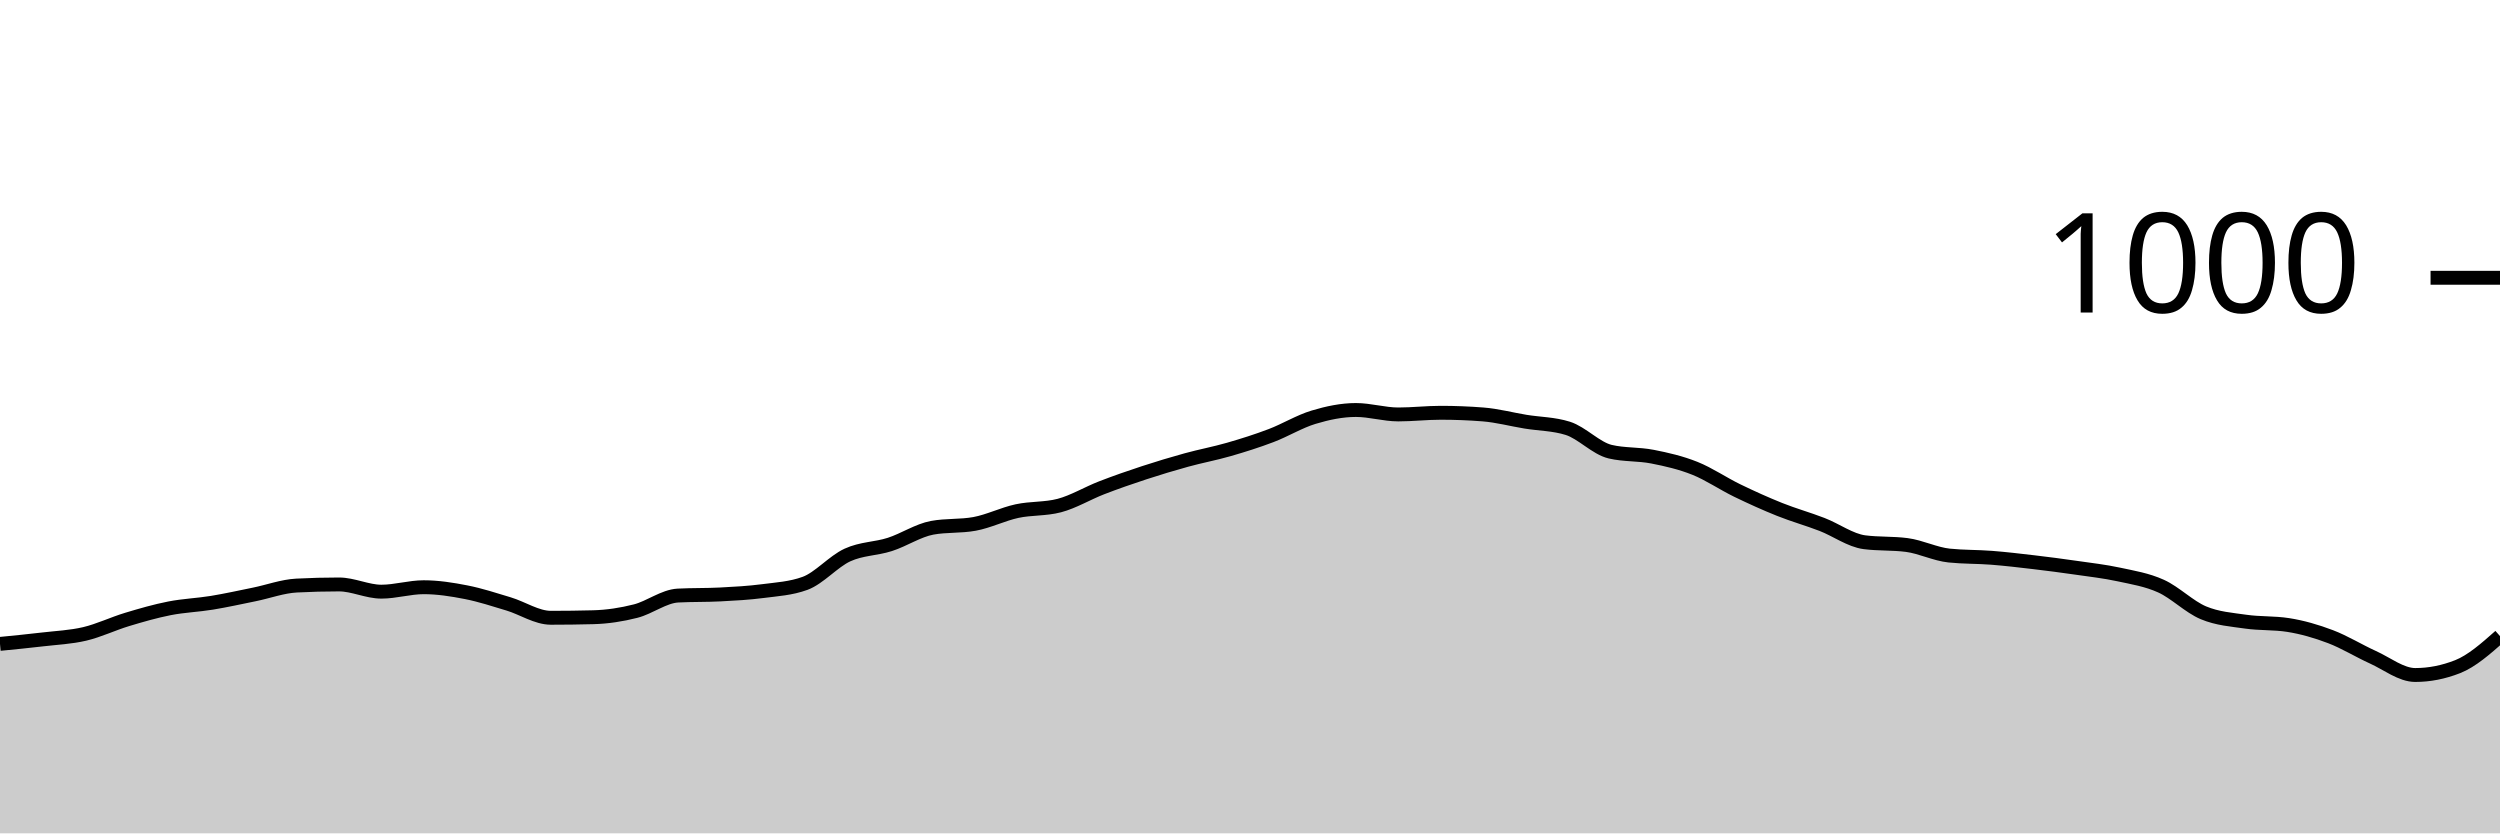
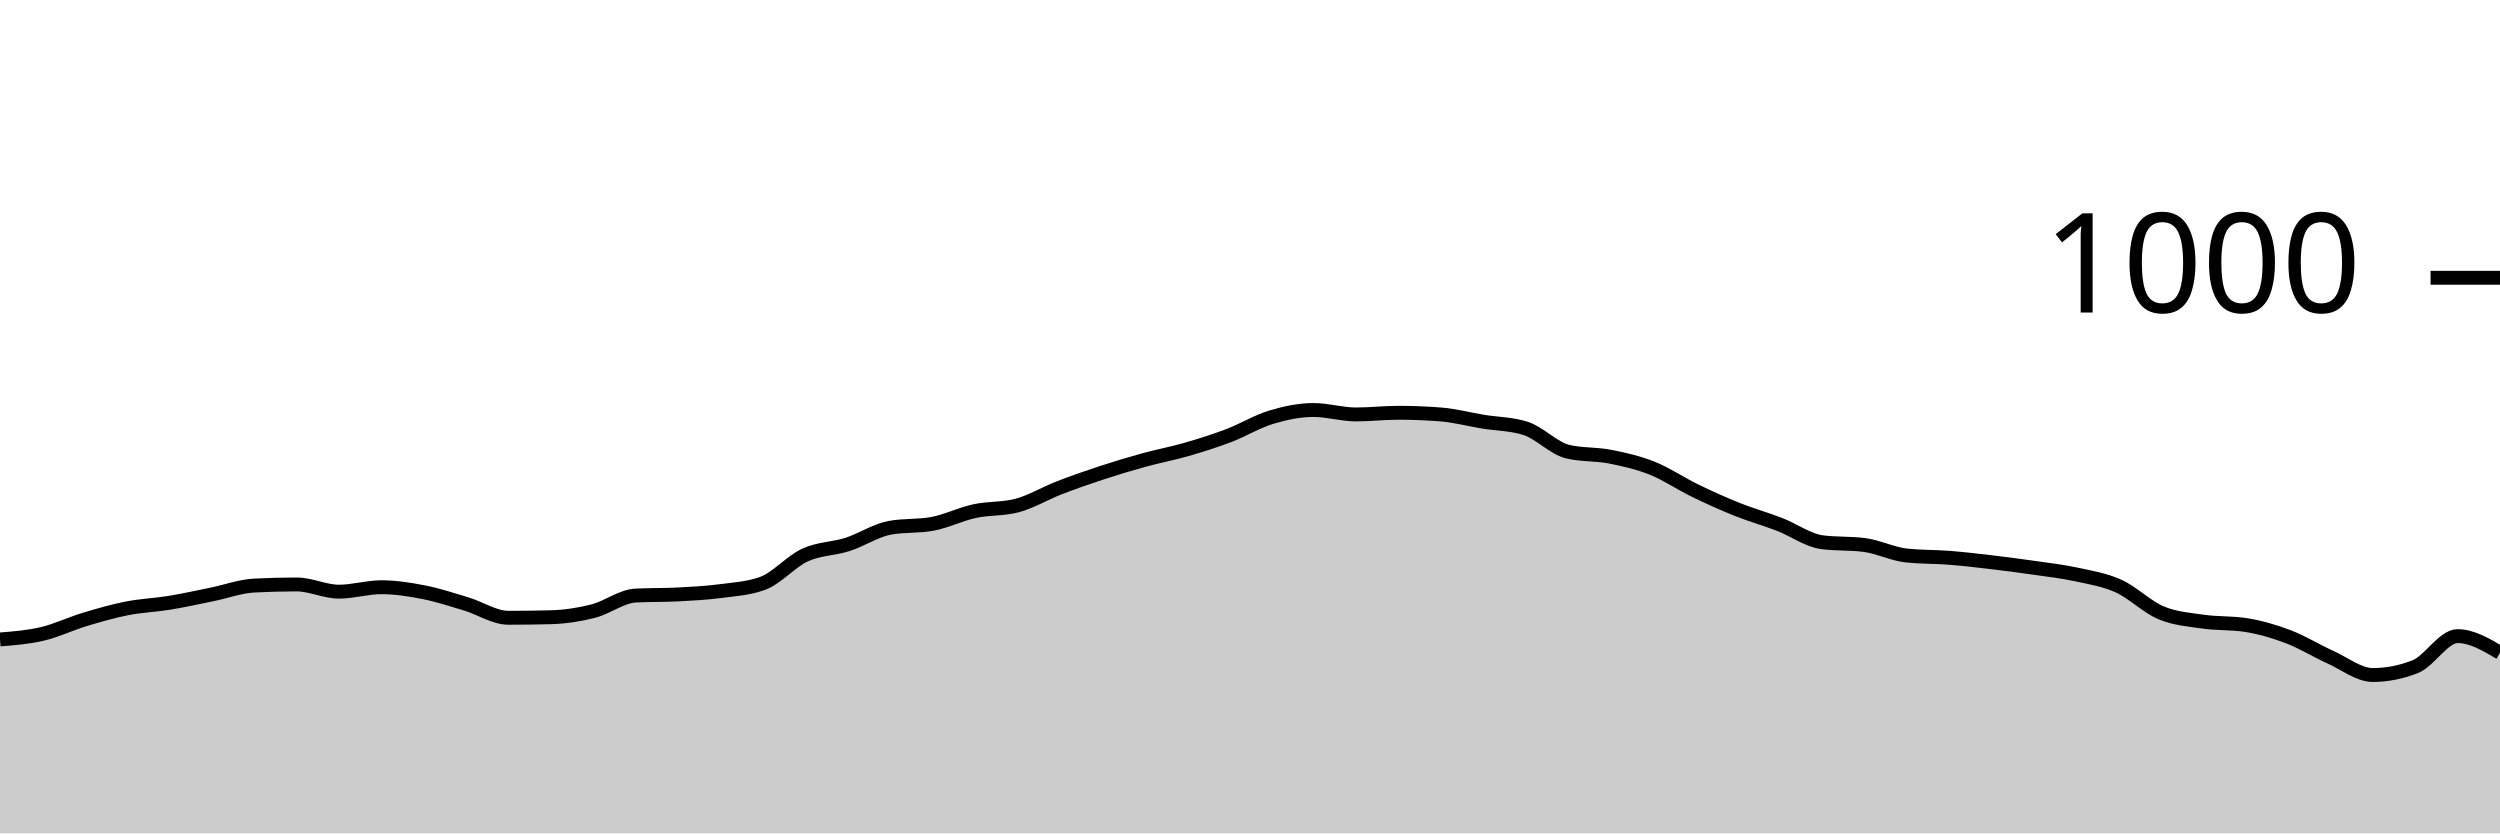
<svg xmlns="http://www.w3.org/2000/svg" viewBox="0 0 180 60">
  <g transform="translate(0,20)">
-     <path class="area" fill="rgba(0, 0, 0, 0.2)" d="M0,26.36C1.017,26.26,2.034,26.16,3.051,26.04C4.068,25.92,5.085,25.88,6.102,25.64C7.119,25.4,8.136,24.907,9.153,24.6C10.169,24.293,11.186,24,12.203,23.8C13.22,23.6,14.237,23.567,15.254,23.4C16.271,23.233,17.288,23.007,18.305,22.8C19.322,22.593,20.339,22.213,21.356,22.16C22.373,22.107,23.39,22.08,24.407,22.08C25.424,22.08,26.441,22.6,27.458,22.6C28.475,22.6,29.492,22.28,30.508,22.28C31.525,22.28,32.542,22.44,33.559,22.64C34.576,22.84,35.593,23.173,36.61,23.48C37.627,23.787,38.644,24.48,39.661,24.48C40.678,24.48,41.695,24.467,42.712,24.44C43.729,24.413,44.746,24.26,45.763,24C46.78,23.74,47.797,22.933,48.814,22.88C49.831,22.827,50.847,22.853,51.864,22.8C52.881,22.747,53.898,22.693,54.915,22.56C55.932,22.427,56.949,22.373,57.966,22C58.983,21.627,60,20.427,61.017,19.96C62.034,19.493,63.051,19.527,64.068,19.2C65.085,18.873,66.102,18.187,67.119,18C68.136,17.813,69.153,17.907,70.169,17.72C71.186,17.533,72.203,17.02,73.22,16.8C74.237,16.58,75.254,16.667,76.271,16.4C77.288,16.133,78.305,15.513,79.322,15.12C80.339,14.727,81.356,14.373,82.373,14.04C83.39,13.707,84.407,13.4,85.424,13.12C86.441,12.84,87.458,12.653,88.475,12.36C89.492,12.067,90.508,11.747,91.525,11.36C92.542,10.973,93.559,10.347,94.576,10.04C95.593,9.733,96.61,9.52,97.627,9.52C98.644,9.52,99.661,9.84,100.678,9.84C101.695,9.84,102.712,9.72,103.729,9.72C104.746,9.72,105.763,9.76,106.78,9.84C107.797,9.92,108.814,10.193,109.831,10.36C110.847,10.527,111.864,10.52,112.881,10.84C113.898,11.16,114.915,12.28,115.932,12.52C116.949,12.76,117.966,12.68,118.983,12.88C120,13.08,121.017,13.313,122.034,13.72C123.051,14.127,124.068,14.827,125.085,15.32C126.102,15.813,127.119,16.273,128.136,16.68C129.153,17.087,130.169,17.367,131.186,17.76C132.203,18.153,133.22,18.907,134.237,19.04C135.254,19.173,136.271,19.107,137.288,19.24C138.305,19.373,139.322,19.893,140.339,20C141.356,20.107,142.373,20.08,143.39,20.16C144.407,20.24,145.424,20.36,146.441,20.48C147.458,20.6,148.475,20.733,149.492,20.88C150.508,21.027,151.525,21.14,152.542,21.36C153.559,21.58,154.576,21.74,155.593,22.2C156.61,22.66,157.627,23.693,158.644,24.12C159.661,24.547,160.678,24.613,161.695,24.76C162.712,24.907,163.729,24.84,164.746,25C165.763,25.16,166.78,25.453,167.797,25.84C168.814,26.227,169.831,26.86,170.847,27.32C171.864,27.78,172.881,28.6,173.898,28.6C174.915,28.6,175.932,28.4,176.949,28C177.966,27.6,178.983,26.7,180,25.8L180,40C178.983,40,177.966,40,176.949,40C175.932,40,174.915,40,173.898,40C172.881,40,171.864,40,170.847,40C169.831,40,168.814,40,167.797,40C166.78,40,165.763,40,164.746,40C163.729,40,162.712,40,161.695,40C160.678,40,159.661,40,158.644,40C157.627,40,156.61,40,155.593,40C154.576,40,153.559,40,152.542,40C151.525,40,150.508,40,149.492,40C148.475,40,147.458,40,146.441,40C145.424,40,144.407,40,143.39,40C142.373,40,141.356,40,140.339,40C139.322,40,138.305,40,137.288,40C136.271,40,135.254,40,134.237,40C133.22,40,132.203,40,131.186,40C130.169,40,129.153,40,128.136,40C127.119,40,126.102,40,125.085,40C124.068,40,123.051,40,122.034,40C121.017,40,120,40,118.983,40C117.966,40,116.949,40,115.932,40C114.915,40,113.898,40,112.881,40C111.864,40,110.847,40,109.831,40C108.814,40,107.797,40,106.78,40C105.763,40,104.746,40,103.729,40C102.712,40,101.695,40,100.678,40C99.661,40,98.644,40,97.627,40C96.61,40,95.593,40,94.576,40C93.559,40,92.542,40,91.525,40C90.508,40,89.492,40,88.475,40C87.458,40,86.441,40,85.424,40C84.407,40,83.39,40,82.373,40C81.356,40,80.339,40,79.322,40C78.305,40,77.288,40,76.271,40C75.254,40,74.237,40,73.22,40C72.203,40,71.186,40,70.169,40C69.153,40,68.136,40,67.119,40C66.102,40,65.085,40,64.068,40C63.051,40,62.034,40,61.017,40C60,40,58.983,40,57.966,40C56.949,40,55.932,40,54.915,40C53.898,40,52.881,40,51.864,40C50.847,40,49.831,40,48.814,40C47.797,40,46.78,40,45.763,40C44.746,40,43.729,40,42.712,40C41.695,40,40.678,40,39.661,40C38.644,40,37.627,40,36.61,40C35.593,40,34.576,40,33.559,40C32.542,40,31.525,40,30.508,40C29.492,40,28.475,40,27.458,40C26.441,40,25.424,40,24.407,40C23.39,40,22.373,40,21.356,40C20.339,40,19.322,40,18.305,40C17.288,40,16.271,40,15.254,40C14.237,40,13.22,40,12.203,40C11.186,40,10.169,40,9.153,40C8.136,40,7.119,40,6.102,40C5.085,40,4.068,40,3.051,40C2.034,40,1.017,40,0,40Z" />
-     <path class="line" stroke="black" fill="none" d="M0,26.36C1.017,26.26,2.034,26.16,3.051,26.04C4.068,25.92,5.085,25.88,6.102,25.64C7.119,25.4,8.136,24.907,9.153,24.6C10.169,24.293,11.186,24,12.203,23.8C13.22,23.6,14.237,23.567,15.254,23.4C16.271,23.233,17.288,23.007,18.305,22.8C19.322,22.593,20.339,22.213,21.356,22.16C22.373,22.107,23.39,22.08,24.407,22.08C25.424,22.08,26.441,22.6,27.458,22.6C28.475,22.6,29.492,22.28,30.508,22.28C31.525,22.28,32.542,22.44,33.559,22.64C34.576,22.84,35.593,23.173,36.61,23.48C37.627,23.787,38.644,24.48,39.661,24.48C40.678,24.48,41.695,24.467,42.712,24.44C43.729,24.413,44.746,24.26,45.763,24C46.78,23.74,47.797,22.933,48.814,22.88C49.831,22.827,50.847,22.853,51.864,22.8C52.881,22.747,53.898,22.693,54.915,22.56C55.932,22.427,56.949,22.373,57.966,22C58.983,21.627,60,20.427,61.017,19.96C62.034,19.493,63.051,19.527,64.068,19.2C65.085,18.873,66.102,18.187,67.119,18C68.136,17.813,69.153,17.907,70.169,17.72C71.186,17.533,72.203,17.02,73.22,16.8C74.237,16.58,75.254,16.667,76.271,16.4C77.288,16.133,78.305,15.513,79.322,15.12C80.339,14.727,81.356,14.373,82.373,14.04C83.39,13.707,84.407,13.4,85.424,13.12C86.441,12.84,87.458,12.653,88.475,12.36C89.492,12.067,90.508,11.747,91.525,11.36C92.542,10.973,93.559,10.347,94.576,10.04C95.593,9.733,96.61,9.52,97.627,9.52C98.644,9.52,99.661,9.84,100.678,9.84C101.695,9.84,102.712,9.72,103.729,9.72C104.746,9.72,105.763,9.76,106.78,9.84C107.797,9.92,108.814,10.193,109.831,10.36C110.847,10.527,111.864,10.52,112.881,10.84C113.898,11.16,114.915,12.28,115.932,12.52C116.949,12.76,117.966,12.68,118.983,12.88C120,13.08,121.017,13.313,122.034,13.72C123.051,14.127,124.068,14.827,125.085,15.32C126.102,15.813,127.119,16.273,128.136,16.68C129.153,17.087,130.169,17.367,131.186,17.76C132.203,18.153,133.22,18.907,134.237,19.04C135.254,19.173,136.271,19.107,137.288,19.24C138.305,19.373,139.322,19.893,140.339,20C141.356,20.107,142.373,20.08,143.39,20.16C144.407,20.24,145.424,20.36,146.441,20.48C147.458,20.6,148.475,20.733,149.492,20.88C150.508,21.027,151.525,21.14,152.542,21.36C153.559,21.58,154.576,21.74,155.593,22.2C156.61,22.66,157.627,23.693,158.644,24.12C159.661,24.547,160.678,24.613,161.695,24.76C162.712,24.907,163.729,24.84,164.746,25C165.763,25.16,166.78,25.453,167.797,25.84C168.814,26.227,169.831,26.86,170.847,27.32C171.864,27.78,172.881,28.6,173.898,28.6C174.915,28.6,175.932,28.4,176.949,28C177.966,27.6,178.983,26.7,180,25.8" />
+     <path class="area" fill="rgba(0, 0, 0, 0.2)" d="M0,26.04C1.017,25.96,2.034,25.88,3.051,25.64C4.068,25.4,5.085,24.907,6.102,24.6C7.119,24.293,8.136,24,9.153,23.8C10.169,23.6,11.186,23.567,12.203,23.4C13.22,23.233,14.237,23.007,15.254,22.8C16.271,22.593,17.288,22.213,18.305,22.16C19.322,22.107,20.339,22.08,21.356,22.08C22.373,22.08,23.39,22.6,24.407,22.6C25.424,22.6,26.441,22.28,27.458,22.28C28.475,22.28,29.492,22.44,30.508,22.64C31.525,22.84,32.542,23.173,33.559,23.48C34.576,23.787,35.593,24.48,36.61,24.48C37.627,24.48,38.644,24.467,39.661,24.44C40.678,24.413,41.695,24.26,42.712,24C43.729,23.74,44.746,22.933,45.763,22.88C46.78,22.827,47.797,22.853,48.814,22.8C49.831,22.747,50.847,22.693,51.864,22.56C52.881,22.427,53.898,22.373,54.915,22C55.932,21.627,56.949,20.427,57.966,19.96C58.983,19.493,60,19.527,61.017,19.2C62.034,18.873,63.051,18.187,64.068,18C65.085,17.813,66.102,17.907,67.119,17.72C68.136,17.533,69.153,17.02,70.169,16.8C71.186,16.58,72.203,16.667,73.22,16.4C74.237,16.133,75.254,15.513,76.271,15.12C77.288,14.727,78.305,14.373,79.322,14.04C80.339,13.707,81.356,13.4,82.373,13.12C83.39,12.84,84.407,12.653,85.424,12.36C86.441,12.067,87.458,11.747,88.475,11.36C89.492,10.973,90.508,10.347,91.525,10.04C92.542,9.733,93.559,9.52,94.576,9.52C95.593,9.52,96.61,9.84,97.627,9.84C98.644,9.84,99.661,9.72,100.678,9.72C101.695,9.72,102.712,9.76,103.729,9.84C104.746,9.92,105.763,10.193,106.78,10.36C107.797,10.527,108.814,10.52,109.831,10.84C110.847,11.16,111.864,12.28,112.881,12.52C113.898,12.76,114.915,12.68,115.932,12.88C116.949,13.08,117.966,13.313,118.983,13.72C120,14.127,121.017,14.827,122.034,15.32C123.051,15.813,124.068,16.273,125.085,16.68C126.102,17.087,127.119,17.367,128.136,17.76C129.153,18.153,130.169,18.907,131.186,19.04C132.203,19.173,133.22,19.107,134.237,19.24C135.254,19.373,136.271,19.893,137.288,20C138.305,20.107,139.322,20.08,140.339,20.16C141.356,20.24,142.373,20.36,143.39,20.48C144.407,20.6,145.424,20.733,146.441,20.88C147.458,21.027,148.475,21.14,149.492,21.36C150.508,21.58,151.525,21.74,152.542,22.2C153.559,22.66,154.576,23.693,155.593,24.12C156.61,24.547,157.627,24.613,158.644,24.76C159.661,24.907,160.678,24.84,161.695,25C162.712,25.16,163.729,25.453,164.746,25.84C165.763,26.227,166.78,26.86,167.797,27.32C168.814,27.78,169.831,28.6,170.847,28.6C171.864,28.6,172.881,28.4,173.898,28C174.915,27.6,175.932,25.8,176.949,25.8C177.966,25.8,178.983,26.4,180,27L180,40C178.983,40,177.966,40,176.949,40C175.932,40,174.915,40,173.898,40C172.881,40,171.864,40,170.847,40C169.831,40,168.814,40,167.797,40C166.78,40,165.763,40,164.746,40C163.729,40,162.712,40,161.695,40C160.678,40,159.661,40,158.644,40C157.627,40,156.61,40,155.593,40C154.576,40,153.559,40,152.542,40C151.525,40,150.508,40,149.492,40C148.475,40,147.458,40,146.441,40C145.424,40,144.407,40,143.39,40C142.373,40,141.356,40,140.339,40C139.322,40,138.305,40,137.288,40C136.271,40,135.254,40,134.237,40C133.22,40,132.203,40,131.186,40C130.169,40,129.153,40,128.136,40C127.119,40,126.102,40,125.085,40C124.068,40,123.051,40,122.034,40C121.017,40,120,40,118.983,40C117.966,40,116.949,40,115.932,40C114.915,40,113.898,40,112.881,40C111.864,40,110.847,40,109.831,40C108.814,40,107.797,40,106.78,40C105.763,40,104.746,40,103.729,40C102.712,40,101.695,40,100.678,40C99.661,40,98.644,40,97.627,40C96.61,40,95.593,40,94.576,40C93.559,40,92.542,40,91.525,40C90.508,40,89.492,40,88.475,40C87.458,40,86.441,40,85.424,40C84.407,40,83.39,40,82.373,40C81.356,40,80.339,40,79.322,40C78.305,40,77.288,40,76.271,40C75.254,40,74.237,40,73.22,40C72.203,40,71.186,40,70.169,40C69.153,40,68.136,40,67.119,40C66.102,40,65.085,40,64.068,40C63.051,40,62.034,40,61.017,40C60,40,58.983,40,57.966,40C56.949,40,55.932,40,54.915,40C53.898,40,52.881,40,51.864,40C50.847,40,49.831,40,48.814,40C47.797,40,46.78,40,45.763,40C44.746,40,43.729,40,42.712,40C41.695,40,40.678,40,39.661,40C38.644,40,37.627,40,36.61,40C35.593,40,34.576,40,33.559,40C32.542,40,31.525,40,30.508,40C29.492,40,28.475,40,27.458,40C26.441,40,25.424,40,24.407,40C23.39,40,22.373,40,21.356,40C20.339,40,19.322,40,18.305,40C17.288,40,16.271,40,15.254,40C14.237,40,13.22,40,12.203,40C11.186,40,10.169,40,9.153,40C8.136,40,7.119,40,6.102,40C5.085,40,4.068,40,3.051,40C2.034,40,1.017,40,0,40Z" />
+     <path class="line" stroke="black" fill="none" d="M0,26.04C1.017,25.96,2.034,25.88,3.051,25.64C4.068,25.4,5.085,24.907,6.102,24.6C7.119,24.293,8.136,24,9.153,23.8C10.169,23.6,11.186,23.567,12.203,23.4C13.22,23.233,14.237,23.007,15.254,22.8C16.271,22.593,17.288,22.213,18.305,22.16C19.322,22.107,20.339,22.08,21.356,22.08C22.373,22.08,23.39,22.6,24.407,22.6C25.424,22.6,26.441,22.28,27.458,22.28C28.475,22.28,29.492,22.44,30.508,22.64C31.525,22.84,32.542,23.173,33.559,23.48C34.576,23.787,35.593,24.48,36.61,24.48C37.627,24.48,38.644,24.467,39.661,24.44C40.678,24.413,41.695,24.26,42.712,24C43.729,23.74,44.746,22.933,45.763,22.88C46.78,22.827,47.797,22.853,48.814,22.8C49.831,22.747,50.847,22.693,51.864,22.56C52.881,22.427,53.898,22.373,54.915,22C55.932,21.627,56.949,20.427,57.966,19.96C58.983,19.493,60,19.527,61.017,19.2C62.034,18.873,63.051,18.187,64.068,18C65.085,17.813,66.102,17.907,67.119,17.72C68.136,17.533,69.153,17.02,70.169,16.8C71.186,16.58,72.203,16.667,73.22,16.4C74.237,16.133,75.254,15.513,76.271,15.12C77.288,14.727,78.305,14.373,79.322,14.04C80.339,13.707,81.356,13.4,82.373,13.12C83.39,12.84,84.407,12.653,85.424,12.36C86.441,12.067,87.458,11.747,88.475,11.36C89.492,10.973,90.508,10.347,91.525,10.04C92.542,9.733,93.559,9.52,94.576,9.52C95.593,9.52,96.61,9.84,97.627,9.84C98.644,9.84,99.661,9.72,100.678,9.72C101.695,9.72,102.712,9.76,103.729,9.84C104.746,9.92,105.763,10.193,106.78,10.36C107.797,10.527,108.814,10.52,109.831,10.84C110.847,11.16,111.864,12.28,112.881,12.52C113.898,12.76,114.915,12.68,115.932,12.88C116.949,13.08,117.966,13.313,118.983,13.72C120,14.127,121.017,14.827,122.034,15.32C123.051,15.813,124.068,16.273,125.085,16.68C126.102,17.087,127.119,17.367,128.136,17.76C129.153,18.153,130.169,18.907,131.186,19.04C132.203,19.173,133.22,19.107,134.237,19.24C135.254,19.373,136.271,19.893,137.288,20C138.305,20.107,139.322,20.08,140.339,20.16C141.356,20.24,142.373,20.36,143.39,20.48C144.407,20.6,145.424,20.733,146.441,20.88C147.458,21.027,148.475,21.14,149.492,21.36C150.508,21.58,151.525,21.74,152.542,22.2C153.559,22.66,154.576,23.693,155.593,24.12C156.61,24.547,157.627,24.613,158.644,24.76C159.661,24.907,160.678,24.84,161.695,25C162.712,25.16,163.729,25.453,164.746,25.84C165.763,26.227,166.78,26.86,167.797,27.32C168.814,27.78,169.831,28.6,170.847,28.6C171.864,28.6,172.881,28.4,173.898,28C174.915,27.6,175.932,25.8,176.949,25.8C177.966,25.8,178.983,26.4,180,27" />
    <path class="axis-ceiling" stroke-width="1" stroke="black" fill="none" d="M175,0L180,0" />
    <text class="axis-ceiling-label" font-family="sans-serif" text-anchor="end" font-size="10px" x="170" y="2.5">1000</text>
  </g>
</svg>
